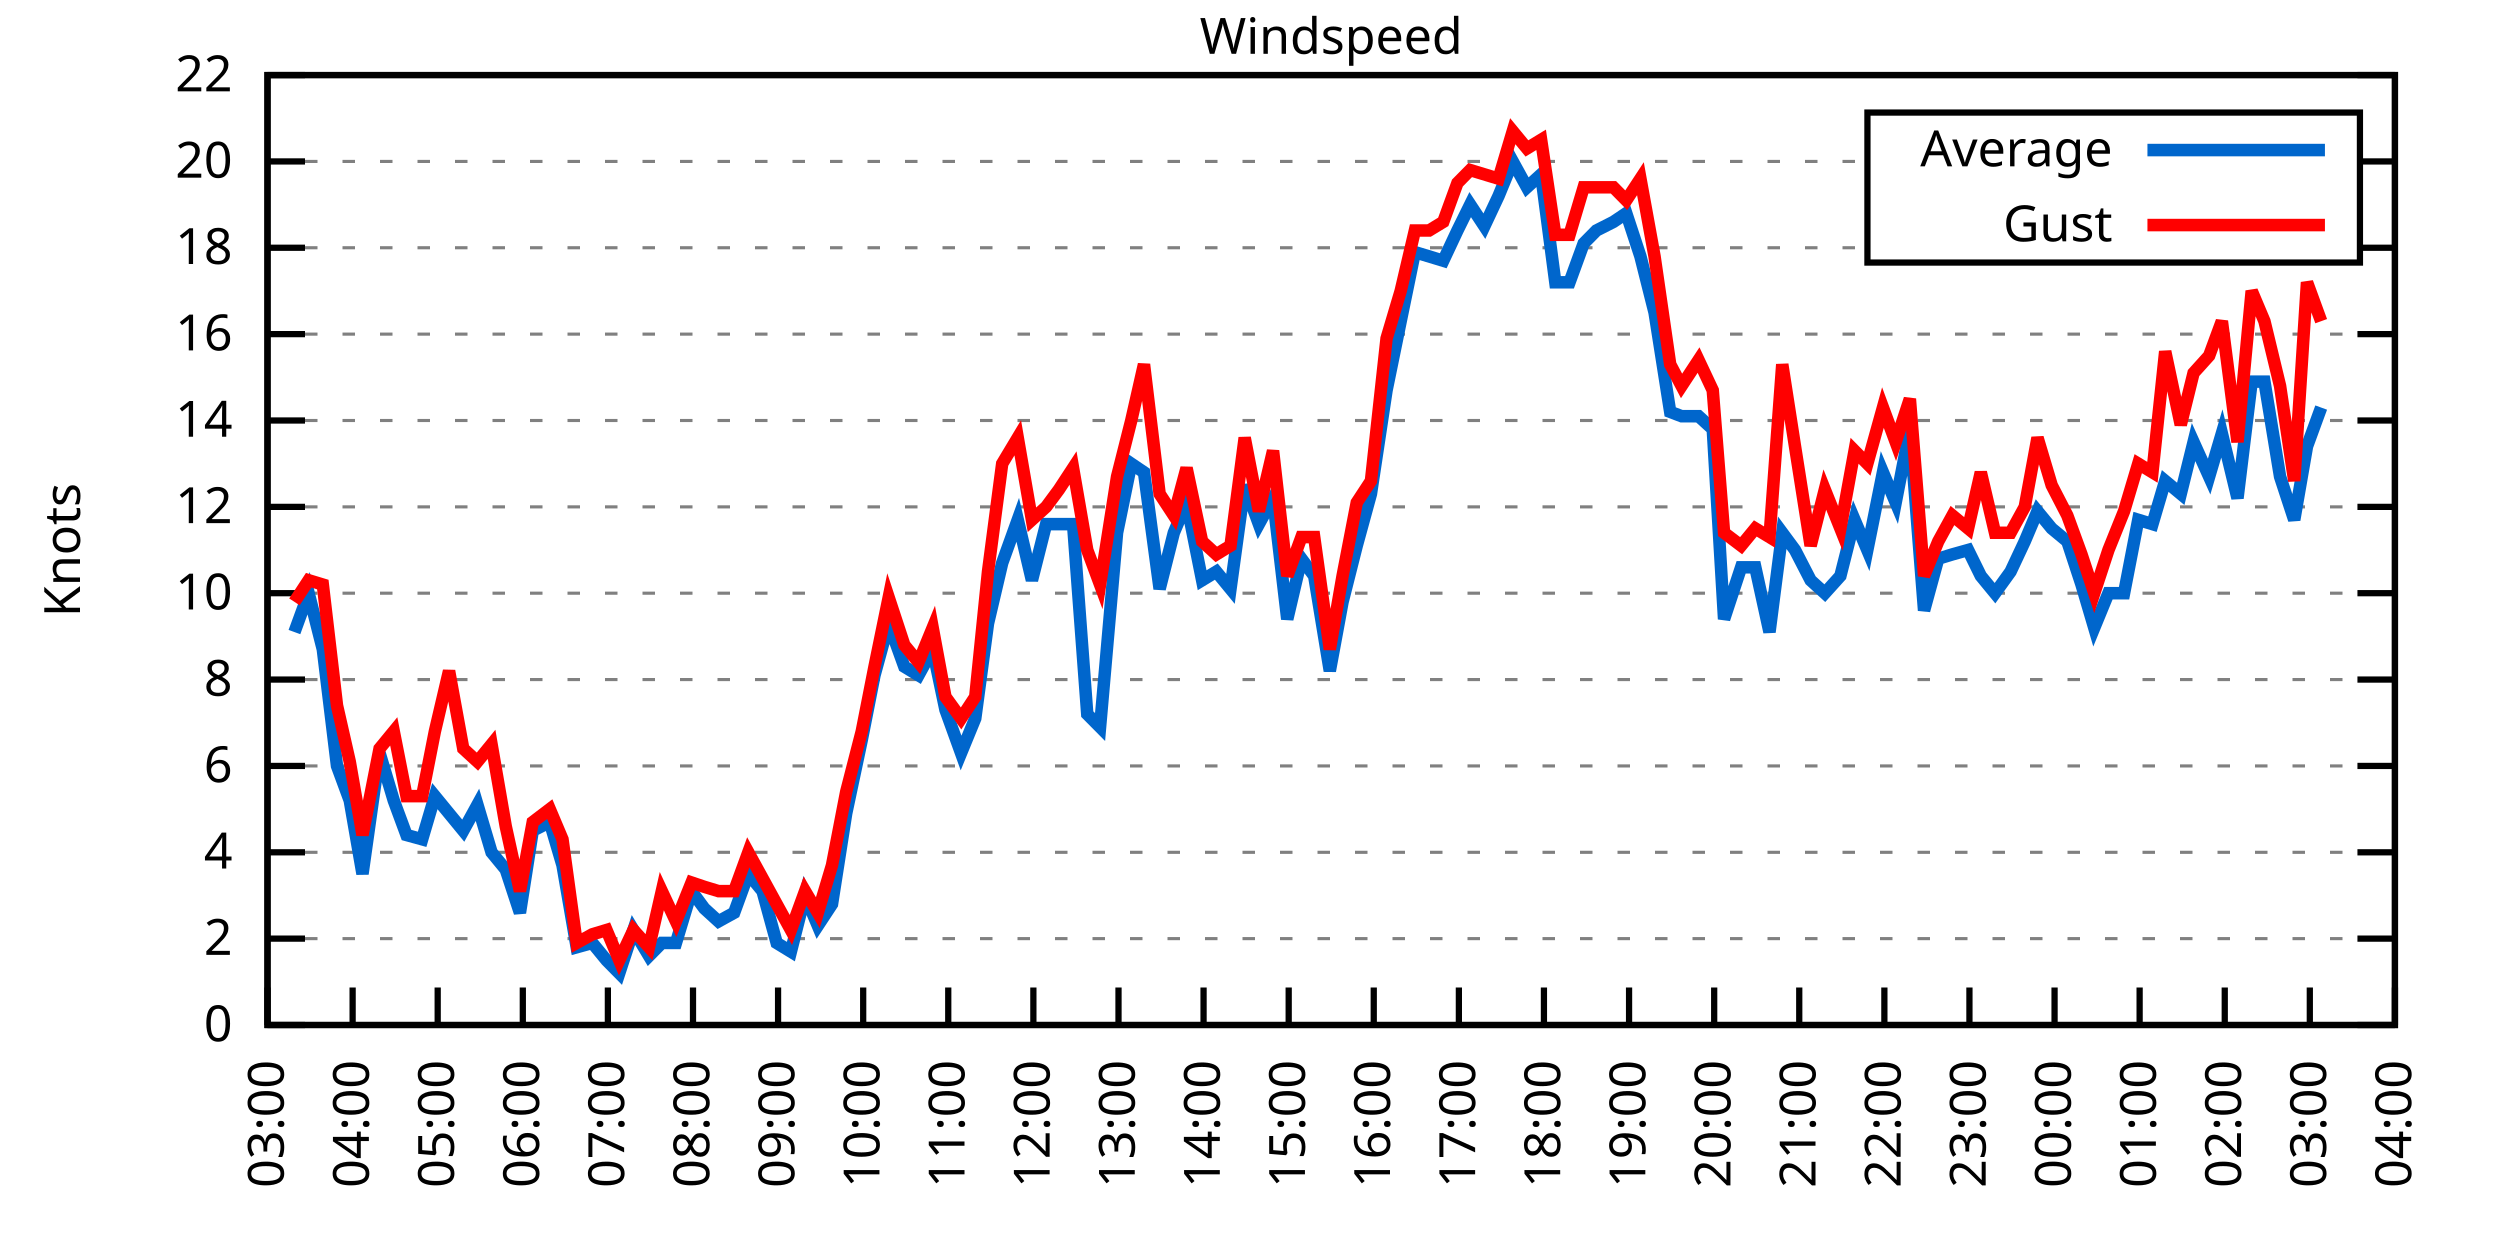
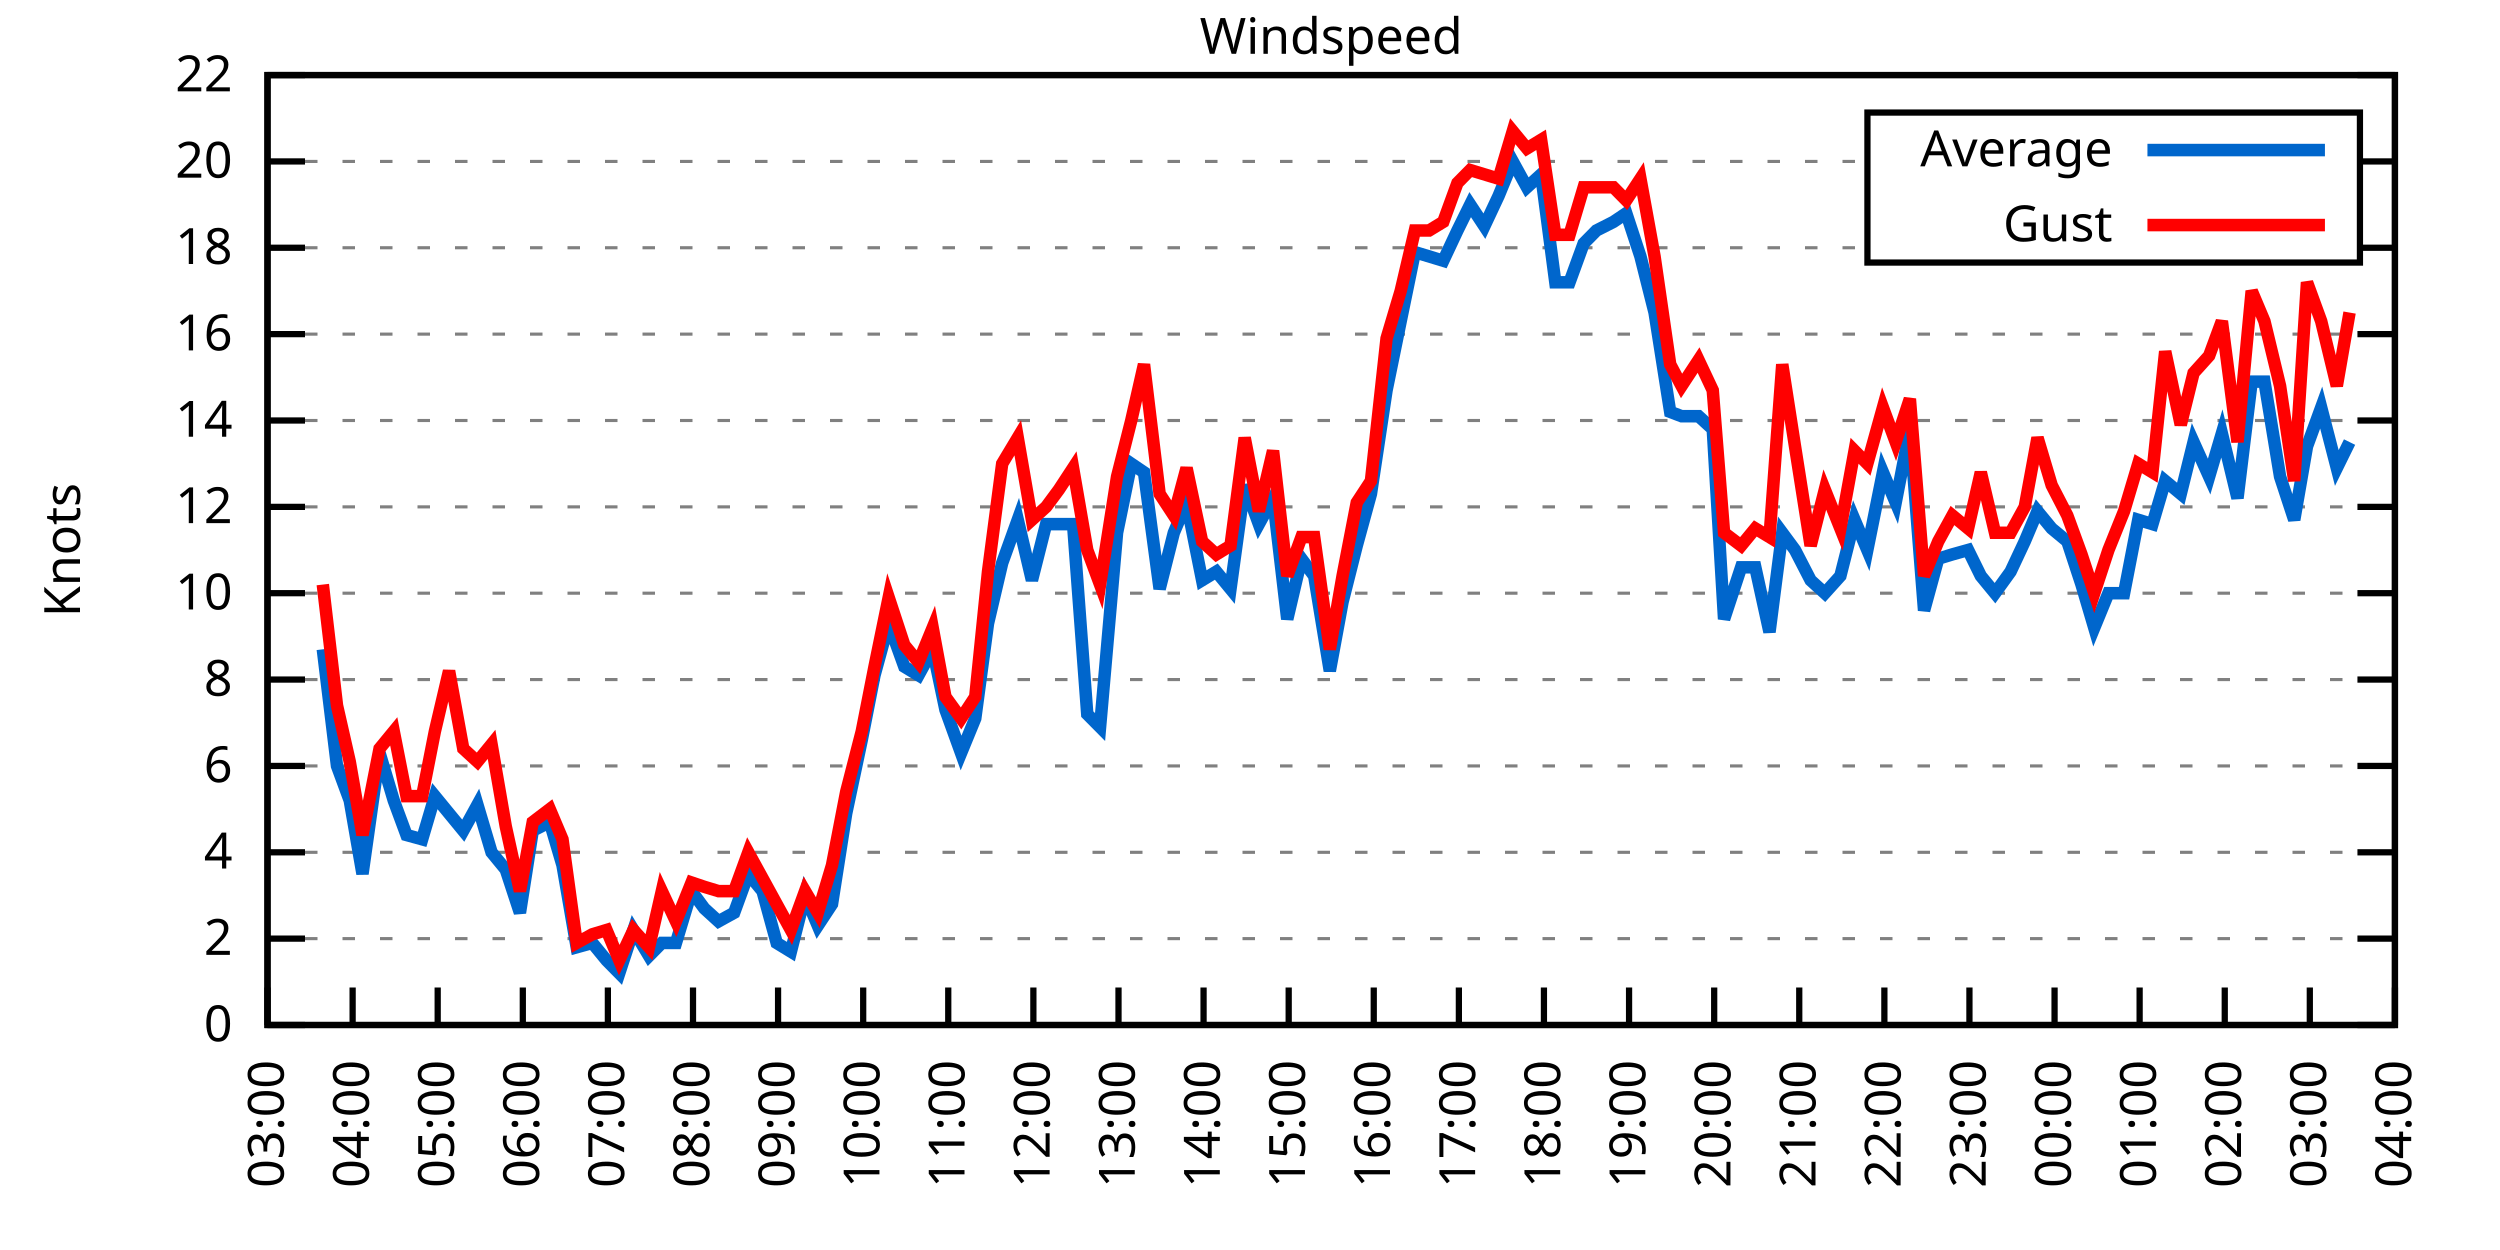
<svg xmlns="http://www.w3.org/2000/svg" xmlns:xlink="http://www.w3.org/1999/xlink" width="400" height="200" viewBox="0 0 400 200">
  <g id="gnuplot_canvas">
    <rect x="0" y="0" width="400" height="200" fill="none" />
    <defs>
      <circle id="gpDot" r="0.5" stroke-width="0.5" stroke="currentColor" />
      <path id="gpPt0" stroke-width="0.333" stroke="currentColor" d="M-1,0 h2 M0,-1 v2" />
      <path id="gpPt1" stroke-width="0.333" stroke="currentColor" d="M-1,-1 L1,1 M1,-1 L-1,1" />
      <path id="gpPt2" stroke-width="0.333" stroke="currentColor" d="M-1,0 L1,0 M0,-1 L0,1 M-1,-1 L1,1 M-1,1 L1,-1" />
      <rect id="gpPt3" stroke-width="0.333" stroke="currentColor" x="-1" y="-1" width="2" height="2" />
      <rect id="gpPt4" stroke-width="0.333" stroke="currentColor" fill="currentColor" x="-1" y="-1" width="2" height="2" />
      <circle id="gpPt5" stroke-width="0.333" stroke="currentColor" cx="0" cy="0" r="1" />
      <use xlink:href="#gpPt5" id="gpPt6" fill="currentColor" stroke="none" />
      <path id="gpPt7" stroke-width="0.333" stroke="currentColor" d="M0,-1.33 L-1.33,0.67 L1.33,0.67 z" />
      <use xlink:href="#gpPt7" id="gpPt8" fill="currentColor" stroke="none" />
      <use xlink:href="#gpPt7" id="gpPt9" stroke="currentColor" transform="rotate(180)" />
      <use xlink:href="#gpPt9" id="gpPt10" fill="currentColor" stroke="none" />
      <use xlink:href="#gpPt3" id="gpPt11" stroke="currentColor" transform="rotate(45)" />
      <use xlink:href="#gpPt11" id="gpPt12" fill="currentColor" stroke="none" />
      <path id="gpPt13" stroke-width="0.333" stroke="currentColor" d="M0,1.330 L1.265,0.411 L0.782,-1.067 L-0.782,-1.076 L-1.265,0.411 z" />
      <use xlink:href="#gpPt13" id="gpPt14" fill="currentColor" stroke="none" />
      <filter id="textbox" filterUnits="objectBoundingBox" x="0" y="0" height="1" width="1">
        <feFlood flood-color="white" flood-opacity="1" result="bgnd" />
        <feComposite in="SourceGraphic" in2="bgnd" operator="atop" />
      </filter>
      <filter id="greybox" filterUnits="objectBoundingBox" x="0" y="0" height="1" width="1">
        <feFlood flood-color="lightgrey" flood-opacity="1" result="grey" />
        <feComposite in="SourceGraphic" in2="grey" operator="atop" />
      </filter>
    </defs>
    <g fill="none" color="white" stroke="currentColor" stroke-width="1.00" stroke-linecap="butt" stroke-linejoin="miter">
</g>
    <g fill="none" color="black" stroke="currentColor" stroke-width="1.00" stroke-linecap="butt" stroke-linejoin="miter">
      <g stroke="none" shape-rendering="crispEdges">
        <polygon fill="rgb(255, 255, 255)" points="42.80,164.00 383.18,164.00 383.18,12.02 42.80,12.02 " />
      </g>
    </g>
    <g fill="none" color="black" stroke="currentColor" stroke-width="1.00" stroke-linecap="butt" stroke-linejoin="miter">
</g>
    <g fill="none" color="black" stroke="black" stroke-width="0.50" stroke-linecap="butt" stroke-linejoin="miter">
</g>
    <g fill="none" color="gray" stroke="currentColor" stroke-width="0.50" stroke-linecap="butt" stroke-linejoin="miter">
      <path stroke="gray" stroke-dasharray="2,4" class="gridline" d="M42.80,164.00 L383.19,164.00  " />
    </g>
    <g fill="none" color="gray" stroke="gray" stroke-width="1.00" stroke-linecap="butt" stroke-linejoin="miter">
</g>
    <g fill="none" color="black" stroke="currentColor" stroke-width="1.00" stroke-linecap="butt" stroke-linejoin="miter">
      <path stroke="black" d="M42.80,164.00 L48.80,164.00 M383.19,164.00 L377.19,164.00  " />
      <g transform="translate(37.20,166.60)" stroke="none" fill="black" font-family="Sans" font-size="8.00" text-anchor="end">
        <text>
          <tspan font-family="Sans"> 0</tspan>
        </text>
      </g>
    </g>
    <g fill="none" color="black" stroke="currentColor" stroke-width="1.00" stroke-linecap="butt" stroke-linejoin="miter">
</g>
    <g fill="none" color="black" stroke="black" stroke-width="0.50" stroke-linecap="butt" stroke-linejoin="miter">
</g>
    <g fill="none" color="gray" stroke="currentColor" stroke-width="0.50" stroke-linecap="butt" stroke-linejoin="miter">
      <path stroke="gray" stroke-dasharray="2,4" class="gridline" d="M42.80,150.18 L383.19,150.18  " />
    </g>
    <g fill="none" color="gray" stroke="gray" stroke-width="1.00" stroke-linecap="butt" stroke-linejoin="miter">
</g>
    <g fill="none" color="black" stroke="currentColor" stroke-width="1.00" stroke-linecap="butt" stroke-linejoin="miter">
      <path stroke="black" d="M42.80,150.18 L48.80,150.18 M383.19,150.18 L377.19,150.18  " />
      <g transform="translate(37.20,152.78)" stroke="none" fill="black" font-family="Sans" font-size="8.00" text-anchor="end">
        <text>
          <tspan font-family="Sans"> 2</tspan>
        </text>
      </g>
    </g>
    <g fill="none" color="black" stroke="currentColor" stroke-width="1.00" stroke-linecap="butt" stroke-linejoin="miter">
</g>
    <g fill="none" color="black" stroke="black" stroke-width="0.50" stroke-linecap="butt" stroke-linejoin="miter">
</g>
    <g fill="none" color="gray" stroke="currentColor" stroke-width="0.50" stroke-linecap="butt" stroke-linejoin="miter">
      <path stroke="gray" stroke-dasharray="2,4" class="gridline" d="M42.80,136.37 L383.19,136.37  " />
    </g>
    <g fill="none" color="gray" stroke="gray" stroke-width="1.00" stroke-linecap="butt" stroke-linejoin="miter">
</g>
    <g fill="none" color="black" stroke="currentColor" stroke-width="1.00" stroke-linecap="butt" stroke-linejoin="miter">
      <path stroke="black" d="M42.80,136.37 L48.80,136.37 M383.19,136.37 L377.19,136.37  " />
      <g transform="translate(37.20,138.97)" stroke="none" fill="black" font-family="Sans" font-size="8.00" text-anchor="end">
        <text>
          <tspan font-family="Sans"> 4</tspan>
        </text>
      </g>
    </g>
    <g fill="none" color="black" stroke="currentColor" stroke-width="1.00" stroke-linecap="butt" stroke-linejoin="miter">
</g>
    <g fill="none" color="black" stroke="black" stroke-width="0.50" stroke-linecap="butt" stroke-linejoin="miter">
</g>
    <g fill="none" color="gray" stroke="currentColor" stroke-width="0.50" stroke-linecap="butt" stroke-linejoin="miter">
      <path stroke="gray" stroke-dasharray="2,4" class="gridline" d="M42.80,122.55 L383.19,122.55  " />
    </g>
    <g fill="none" color="gray" stroke="gray" stroke-width="1.00" stroke-linecap="butt" stroke-linejoin="miter">
</g>
    <g fill="none" color="black" stroke="currentColor" stroke-width="1.00" stroke-linecap="butt" stroke-linejoin="miter">
      <path stroke="black" d="M42.80,122.55 L48.80,122.55 M383.19,122.55 L377.19,122.55  " />
      <g transform="translate(37.20,125.15)" stroke="none" fill="black" font-family="Sans" font-size="8.00" text-anchor="end">
        <text>
          <tspan font-family="Sans"> 6</tspan>
        </text>
      </g>
    </g>
    <g fill="none" color="black" stroke="currentColor" stroke-width="1.00" stroke-linecap="butt" stroke-linejoin="miter">
</g>
    <g fill="none" color="black" stroke="black" stroke-width="0.50" stroke-linecap="butt" stroke-linejoin="miter">
</g>
    <g fill="none" color="gray" stroke="currentColor" stroke-width="0.50" stroke-linecap="butt" stroke-linejoin="miter">
      <path stroke="gray" stroke-dasharray="2,4" class="gridline" d="M42.80,108.73 L383.19,108.73  " />
    </g>
    <g fill="none" color="gray" stroke="gray" stroke-width="1.00" stroke-linecap="butt" stroke-linejoin="miter">
</g>
    <g fill="none" color="black" stroke="currentColor" stroke-width="1.00" stroke-linecap="butt" stroke-linejoin="miter">
      <path stroke="black" d="M42.80,108.73 L48.80,108.73 M383.19,108.73 L377.19,108.73  " />
      <g transform="translate(37.20,111.33)" stroke="none" fill="black" font-family="Sans" font-size="8.00" text-anchor="end">
        <text>
          <tspan font-family="Sans"> 8</tspan>
        </text>
      </g>
    </g>
    <g fill="none" color="black" stroke="currentColor" stroke-width="1.00" stroke-linecap="butt" stroke-linejoin="miter">
</g>
    <g fill="none" color="black" stroke="black" stroke-width="0.50" stroke-linecap="butt" stroke-linejoin="miter">
</g>
    <g fill="none" color="gray" stroke="currentColor" stroke-width="0.50" stroke-linecap="butt" stroke-linejoin="miter">
      <path stroke="gray" stroke-dasharray="2,4" class="gridline" d="M42.80,94.91 L383.19,94.91  " />
    </g>
    <g fill="none" color="gray" stroke="gray" stroke-width="1.00" stroke-linecap="butt" stroke-linejoin="miter">
</g>
    <g fill="none" color="black" stroke="currentColor" stroke-width="1.00" stroke-linecap="butt" stroke-linejoin="miter">
      <path stroke="black" d="M42.80,94.91 L48.80,94.91 M383.19,94.91 L377.19,94.91  " />
      <g transform="translate(37.20,97.51)" stroke="none" fill="black" font-family="Sans" font-size="8.00" text-anchor="end">
        <text>
          <tspan font-family="Sans"> 10</tspan>
        </text>
      </g>
    </g>
    <g fill="none" color="black" stroke="currentColor" stroke-width="1.00" stroke-linecap="butt" stroke-linejoin="miter">
</g>
    <g fill="none" color="black" stroke="black" stroke-width="0.50" stroke-linecap="butt" stroke-linejoin="miter">
</g>
    <g fill="none" color="gray" stroke="currentColor" stroke-width="0.50" stroke-linecap="butt" stroke-linejoin="miter">
      <path stroke="gray" stroke-dasharray="2,4" class="gridline" d="M42.80,81.10 L383.19,81.10  " />
    </g>
    <g fill="none" color="gray" stroke="gray" stroke-width="1.00" stroke-linecap="butt" stroke-linejoin="miter">
</g>
    <g fill="none" color="black" stroke="currentColor" stroke-width="1.00" stroke-linecap="butt" stroke-linejoin="miter">
      <path stroke="black" d="M42.80,81.10 L48.80,81.10 M383.19,81.10 L377.19,81.10  " />
      <g transform="translate(37.20,83.70)" stroke="none" fill="black" font-family="Sans" font-size="8.00" text-anchor="end">
        <text>
          <tspan font-family="Sans"> 12</tspan>
        </text>
      </g>
    </g>
    <g fill="none" color="black" stroke="currentColor" stroke-width="1.00" stroke-linecap="butt" stroke-linejoin="miter">
</g>
    <g fill="none" color="black" stroke="black" stroke-width="0.50" stroke-linecap="butt" stroke-linejoin="miter">
</g>
    <g fill="none" color="gray" stroke="currentColor" stroke-width="0.50" stroke-linecap="butt" stroke-linejoin="miter">
      <path stroke="gray" stroke-dasharray="2,4" class="gridline" d="M42.80,67.28 L383.19,67.28  " />
    </g>
    <g fill="none" color="gray" stroke="gray" stroke-width="1.00" stroke-linecap="butt" stroke-linejoin="miter">
</g>
    <g fill="none" color="black" stroke="currentColor" stroke-width="1.00" stroke-linecap="butt" stroke-linejoin="miter">
      <path stroke="black" d="M42.80,67.28 L48.80,67.28 M383.19,67.28 L377.19,67.28  " />
      <g transform="translate(37.20,69.88)" stroke="none" fill="black" font-family="Sans" font-size="8.00" text-anchor="end">
        <text>
          <tspan font-family="Sans"> 14</tspan>
        </text>
      </g>
    </g>
    <g fill="none" color="black" stroke="currentColor" stroke-width="1.00" stroke-linecap="butt" stroke-linejoin="miter">
</g>
    <g fill="none" color="black" stroke="black" stroke-width="0.50" stroke-linecap="butt" stroke-linejoin="miter">
</g>
    <g fill="none" color="gray" stroke="currentColor" stroke-width="0.50" stroke-linecap="butt" stroke-linejoin="miter">
      <path stroke="gray" stroke-dasharray="2,4" class="gridline" d="M42.80,53.46 L383.19,53.46  " />
    </g>
    <g fill="none" color="gray" stroke="gray" stroke-width="1.00" stroke-linecap="butt" stroke-linejoin="miter">
</g>
    <g fill="none" color="black" stroke="currentColor" stroke-width="1.00" stroke-linecap="butt" stroke-linejoin="miter">
      <path stroke="black" d="M42.80,53.46 L48.80,53.46 M383.19,53.46 L377.19,53.46  " />
      <g transform="translate(37.20,56.06)" stroke="none" fill="black" font-family="Sans" font-size="8.00" text-anchor="end">
        <text>
          <tspan font-family="Sans"> 16</tspan>
        </text>
      </g>
    </g>
    <g fill="none" color="black" stroke="currentColor" stroke-width="1.00" stroke-linecap="butt" stroke-linejoin="miter">
</g>
    <g fill="none" color="black" stroke="black" stroke-width="0.50" stroke-linecap="butt" stroke-linejoin="miter">
</g>
    <g fill="none" color="gray" stroke="currentColor" stroke-width="0.50" stroke-linecap="butt" stroke-linejoin="miter">
      <path stroke="gray" stroke-dasharray="2,4" class="gridline" d="M42.80,39.64 L298.79,39.64 M377.59,39.64 L383.19,39.64  " />
    </g>
    <g fill="none" color="gray" stroke="gray" stroke-width="1.00" stroke-linecap="butt" stroke-linejoin="miter">
</g>
    <g fill="none" color="black" stroke="currentColor" stroke-width="1.00" stroke-linecap="butt" stroke-linejoin="miter">
      <path stroke="black" d="M42.80,39.64 L48.80,39.64 M383.19,39.64 L377.19,39.64  " />
      <g transform="translate(37.20,42.24)" stroke="none" fill="black" font-family="Sans" font-size="8.00" text-anchor="end">
        <text>
          <tspan font-family="Sans"> 18</tspan>
        </text>
      </g>
    </g>
    <g fill="none" color="black" stroke="currentColor" stroke-width="1.00" stroke-linecap="butt" stroke-linejoin="miter">
</g>
    <g fill="none" color="black" stroke="black" stroke-width="0.50" stroke-linecap="butt" stroke-linejoin="miter">
</g>
    <g fill="none" color="gray" stroke="currentColor" stroke-width="0.50" stroke-linecap="butt" stroke-linejoin="miter">
      <path stroke="gray" stroke-dasharray="2,4" class="gridline" d="M42.80,25.83 L298.79,25.83 M377.59,25.83 L383.19,25.83  " />
    </g>
    <g fill="none" color="gray" stroke="gray" stroke-width="1.00" stroke-linecap="butt" stroke-linejoin="miter">
</g>
    <g fill="none" color="black" stroke="currentColor" stroke-width="1.00" stroke-linecap="butt" stroke-linejoin="miter">
      <path stroke="black" d="M42.80,25.83 L48.80,25.83 M383.19,25.83 L377.19,25.83  " />
      <g transform="translate(37.20,28.43)" stroke="none" fill="black" font-family="Sans" font-size="8.00" text-anchor="end">
        <text>
          <tspan font-family="Sans"> 20</tspan>
        </text>
      </g>
    </g>
    <g fill="none" color="black" stroke="currentColor" stroke-width="1.00" stroke-linecap="butt" stroke-linejoin="miter">
</g>
    <g fill="none" color="black" stroke="black" stroke-width="0.50" stroke-linecap="butt" stroke-linejoin="miter">
</g>
    <g fill="none" color="gray" stroke="currentColor" stroke-width="0.50" stroke-linecap="butt" stroke-linejoin="miter">
      <path stroke="gray" stroke-dasharray="2,4" class="gridline" d="M42.80,12.01 L383.19,12.01  " />
    </g>
    <g fill="none" color="gray" stroke="gray" stroke-width="1.00" stroke-linecap="butt" stroke-linejoin="miter">
</g>
    <g fill="none" color="black" stroke="currentColor" stroke-width="1.00" stroke-linecap="butt" stroke-linejoin="miter">
      <path stroke="black" d="M42.80,12.01 L48.80,12.01 M383.19,12.01 L377.19,12.01  " />
      <g transform="translate(37.20,14.61)" stroke="none" fill="black" font-family="Sans" font-size="8.00" text-anchor="end">
        <text>
          <tspan font-family="Sans"> 22</tspan>
        </text>
      </g>
    </g>
    <g fill="none" color="black" stroke="currentColor" stroke-width="1.00" stroke-linecap="butt" stroke-linejoin="miter">
      <path stroke="black" d="M42.80,164.00 L42.80,158.00  " />
      <g transform="translate(45.40,169.60) rotate(270.00)" stroke="none" fill="black" font-family="Sans" font-size="8.00" text-anchor="end">
        <text>
          <tspan font-family="Sans">03:00</tspan>
        </text>
      </g>
    </g>
    <g fill="none" color="black" stroke="currentColor" stroke-width="1.00" stroke-linecap="butt" stroke-linejoin="miter">
      <path stroke="black" d="M56.42,164.00 L56.42,158.00  " />
      <g transform="translate(59.02,169.60) rotate(270.00)" stroke="none" fill="black" font-family="Sans" font-size="8.00" text-anchor="end">
        <text>
          <tspan font-family="Sans">04:00</tspan>
        </text>
      </g>
    </g>
    <g fill="none" color="black" stroke="currentColor" stroke-width="1.00" stroke-linecap="butt" stroke-linejoin="miter">
      <path stroke="black" d="M70.03,164.00 L70.03,158.00  " />
      <g transform="translate(72.63,169.60) rotate(270.00)" stroke="none" fill="black" font-family="Sans" font-size="8.00" text-anchor="end">
        <text>
          <tspan font-family="Sans">05:00</tspan>
        </text>
      </g>
    </g>
    <g fill="none" color="black" stroke="currentColor" stroke-width="1.00" stroke-linecap="butt" stroke-linejoin="miter">
      <path stroke="black" d="M83.65,164.00 L83.65,158.00  " />
      <g transform="translate(86.25,169.60) rotate(270.00)" stroke="none" fill="black" font-family="Sans" font-size="8.00" text-anchor="end">
        <text>
          <tspan font-family="Sans">06:00</tspan>
        </text>
      </g>
    </g>
    <g fill="none" color="black" stroke="currentColor" stroke-width="1.00" stroke-linecap="butt" stroke-linejoin="miter">
      <path stroke="black" d="M97.26,164.00 L97.26,158.00  " />
      <g transform="translate(99.86,169.60) rotate(270.00)" stroke="none" fill="black" font-family="Sans" font-size="8.00" text-anchor="end">
        <text>
          <tspan font-family="Sans">07:00</tspan>
        </text>
      </g>
    </g>
    <g fill="none" color="black" stroke="currentColor" stroke-width="1.00" stroke-linecap="butt" stroke-linejoin="miter">
      <path stroke="black" d="M110.88,164.00 L110.88,158.00  " />
      <g transform="translate(113.48,169.60) rotate(270.00)" stroke="none" fill="black" font-family="Sans" font-size="8.00" text-anchor="end">
        <text>
          <tspan font-family="Sans">08:00</tspan>
        </text>
      </g>
    </g>
    <g fill="none" color="black" stroke="currentColor" stroke-width="1.00" stroke-linecap="butt" stroke-linejoin="miter">
      <path stroke="black" d="M124.49,164.00 L124.49,158.00  " />
      <g transform="translate(127.09,169.60) rotate(270.00)" stroke="none" fill="black" font-family="Sans" font-size="8.00" text-anchor="end">
        <text>
          <tspan font-family="Sans">09:00</tspan>
        </text>
      </g>
    </g>
    <g fill="none" color="black" stroke="currentColor" stroke-width="1.00" stroke-linecap="butt" stroke-linejoin="miter">
      <path stroke="black" d="M138.11,164.00 L138.11,158.00  " />
      <g transform="translate(140.71,169.60) rotate(270.00)" stroke="none" fill="black" font-family="Sans" font-size="8.00" text-anchor="end">
        <text>
          <tspan font-family="Sans">10:00</tspan>
        </text>
      </g>
    </g>
    <g fill="none" color="black" stroke="currentColor" stroke-width="1.00" stroke-linecap="butt" stroke-linejoin="miter">
      <path stroke="black" d="M151.72,164.00 L151.72,158.00  " />
      <g transform="translate(154.32,169.60) rotate(270.00)" stroke="none" fill="black" font-family="Sans" font-size="8.00" text-anchor="end">
        <text>
          <tspan font-family="Sans">11:00</tspan>
        </text>
      </g>
    </g>
    <g fill="none" color="black" stroke="currentColor" stroke-width="1.00" stroke-linecap="butt" stroke-linejoin="miter">
      <path stroke="black" d="M165.34,164.00 L165.34,158.00  " />
      <g transform="translate(167.94,169.60) rotate(270.00)" stroke="none" fill="black" font-family="Sans" font-size="8.00" text-anchor="end">
        <text>
          <tspan font-family="Sans">12:00</tspan>
        </text>
      </g>
    </g>
    <g fill="none" color="black" stroke="currentColor" stroke-width="1.00" stroke-linecap="butt" stroke-linejoin="miter">
      <path stroke="black" d="M178.96,164.00 L178.96,158.00  " />
      <g transform="translate(181.56,169.60) rotate(270.00)" stroke="none" fill="black" font-family="Sans" font-size="8.00" text-anchor="end">
        <text>
          <tspan font-family="Sans">13:00</tspan>
        </text>
      </g>
    </g>
    <g fill="none" color="black" stroke="currentColor" stroke-width="1.00" stroke-linecap="butt" stroke-linejoin="miter">
      <path stroke="black" d="M192.57,164.00 L192.57,158.00  " />
      <g transform="translate(195.17,169.60) rotate(270.00)" stroke="none" fill="black" font-family="Sans" font-size="8.00" text-anchor="end">
        <text>
          <tspan font-family="Sans">14:00</tspan>
        </text>
      </g>
    </g>
    <g fill="none" color="black" stroke="currentColor" stroke-width="1.00" stroke-linecap="butt" stroke-linejoin="miter">
      <path stroke="black" d="M206.19,164.00 L206.19,158.00  " />
      <g transform="translate(208.79,169.60) rotate(270.00)" stroke="none" fill="black" font-family="Sans" font-size="8.00" text-anchor="end">
        <text>
          <tspan font-family="Sans">15:00</tspan>
        </text>
      </g>
    </g>
    <g fill="none" color="black" stroke="currentColor" stroke-width="1.00" stroke-linecap="butt" stroke-linejoin="miter">
      <path stroke="black" d="M219.80,164.00 L219.80,158.00  " />
      <g transform="translate(222.40,169.60) rotate(270.00)" stroke="none" fill="black" font-family="Sans" font-size="8.00" text-anchor="end">
        <text>
          <tspan font-family="Sans">16:00</tspan>
        </text>
      </g>
    </g>
    <g fill="none" color="black" stroke="currentColor" stroke-width="1.00" stroke-linecap="butt" stroke-linejoin="miter">
      <path stroke="black" d="M233.42,164.00 L233.42,158.00  " />
      <g transform="translate(236.02,169.60) rotate(270.00)" stroke="none" fill="black" font-family="Sans" font-size="8.00" text-anchor="end">
        <text>
          <tspan font-family="Sans">17:00</tspan>
        </text>
      </g>
    </g>
    <g fill="none" color="black" stroke="currentColor" stroke-width="1.00" stroke-linecap="butt" stroke-linejoin="miter">
      <path stroke="black" d="M247.03,164.00 L247.03,158.00  " />
      <g transform="translate(249.63,169.60) rotate(270.00)" stroke="none" fill="black" font-family="Sans" font-size="8.00" text-anchor="end">
        <text>
          <tspan font-family="Sans">18:00</tspan>
        </text>
      </g>
    </g>
    <g fill="none" color="black" stroke="currentColor" stroke-width="1.00" stroke-linecap="butt" stroke-linejoin="miter">
      <path stroke="black" d="M260.65,164.00 L260.65,158.00  " />
      <g transform="translate(263.25,169.60) rotate(270.00)" stroke="none" fill="black" font-family="Sans" font-size="8.00" text-anchor="end">
        <text>
          <tspan font-family="Sans">19:00</tspan>
        </text>
      </g>
    </g>
    <g fill="none" color="black" stroke="currentColor" stroke-width="1.00" stroke-linecap="butt" stroke-linejoin="miter">
      <path stroke="black" d="M274.27,164.00 L274.27,158.00  " />
      <g transform="translate(276.87,169.60) rotate(270.00)" stroke="none" fill="black" font-family="Sans" font-size="8.00" text-anchor="end">
        <text>
          <tspan font-family="Sans">20:00</tspan>
        </text>
      </g>
    </g>
    <g fill="none" color="black" stroke="currentColor" stroke-width="1.00" stroke-linecap="butt" stroke-linejoin="miter">
      <path stroke="black" d="M287.88,164.00 L287.88,158.00  " />
      <g transform="translate(290.48,169.60) rotate(270.00)" stroke="none" fill="black" font-family="Sans" font-size="8.00" text-anchor="end">
        <text>
          <tspan font-family="Sans">21:00</tspan>
        </text>
      </g>
    </g>
    <g fill="none" color="black" stroke="currentColor" stroke-width="1.00" stroke-linecap="butt" stroke-linejoin="miter">
      <path stroke="black" d="M301.50,164.00 L301.50,158.00  " />
      <g transform="translate(304.10,169.60) rotate(270.00)" stroke="none" fill="black" font-family="Sans" font-size="8.00" text-anchor="end">
        <text>
          <tspan font-family="Sans">22:00</tspan>
        </text>
      </g>
    </g>
    <g fill="none" color="black" stroke="currentColor" stroke-width="1.00" stroke-linecap="butt" stroke-linejoin="miter">
      <path stroke="black" d="M315.11,164.00 L315.11,158.00  " />
      <g transform="translate(317.71,169.60) rotate(270.00)" stroke="none" fill="black" font-family="Sans" font-size="8.00" text-anchor="end">
        <text>
          <tspan font-family="Sans">23:00</tspan>
        </text>
      </g>
    </g>
    <g fill="none" color="black" stroke="currentColor" stroke-width="1.00" stroke-linecap="butt" stroke-linejoin="miter">
      <path stroke="black" d="M328.73,164.00 L328.73,158.00  " />
      <g transform="translate(331.33,169.60) rotate(270.00)" stroke="none" fill="black" font-family="Sans" font-size="8.00" text-anchor="end">
        <text>
          <tspan font-family="Sans">00:00</tspan>
        </text>
      </g>
    </g>
    <g fill="none" color="black" stroke="currentColor" stroke-width="1.00" stroke-linecap="butt" stroke-linejoin="miter">
      <path stroke="black" d="M342.34,164.00 L342.34,158.00  " />
      <g transform="translate(344.94,169.60) rotate(270.00)" stroke="none" fill="black" font-family="Sans" font-size="8.00" text-anchor="end">
        <text>
          <tspan font-family="Sans">01:00</tspan>
        </text>
      </g>
    </g>
    <g fill="none" color="black" stroke="currentColor" stroke-width="1.00" stroke-linecap="butt" stroke-linejoin="miter">
      <path stroke="black" d="M355.96,164.00 L355.96,158.00  " />
      <g transform="translate(358.56,169.60) rotate(270.00)" stroke="none" fill="black" font-family="Sans" font-size="8.00" text-anchor="end">
        <text>
          <tspan font-family="Sans">02:00</tspan>
        </text>
      </g>
    </g>
    <g fill="none" color="black" stroke="currentColor" stroke-width="1.00" stroke-linecap="butt" stroke-linejoin="miter">
      <path stroke="black" d="M369.57,164.00 L369.57,158.00  " />
      <g transform="translate(372.17,169.60) rotate(270.00)" stroke="none" fill="black" font-family="Sans" font-size="8.00" text-anchor="end">
        <text>
          <tspan font-family="Sans">03:00</tspan>
        </text>
      </g>
    </g>
    <g fill="none" color="black" stroke="currentColor" stroke-width="1.00" stroke-linecap="butt" stroke-linejoin="miter">
      <path stroke="black" d="M383.19,164.00 L383.19,158.00  " />
      <g transform="translate(385.79,169.60) rotate(270.00)" stroke="none" fill="black" font-family="Sans" font-size="8.00" text-anchor="end">
        <text>
          <tspan font-family="Sans">04:00</tspan>
        </text>
      </g>
    </g>
    <g fill="none" color="black" stroke="currentColor" stroke-width="1.00" stroke-linecap="butt" stroke-linejoin="miter">
</g>
    <g fill="none" color="black" stroke="currentColor" stroke-width="1.00" stroke-linecap="butt" stroke-linejoin="miter">
      <path stroke="black" d="M42.80,12.01 L42.80,164.00 L383.19,164.00 L383.19,12.01 L42.80,12.01 Z  " />
    </g>
    <g fill="none" color="black" stroke="currentColor" stroke-width="1.00" stroke-linecap="butt" stroke-linejoin="miter">
</g>
    <g fill="none" color="black" stroke="currentColor" stroke-width="1.00" stroke-linecap="butt" stroke-linejoin="miter">
      <path stroke="black" d="M298.79,42.01 L298.79,18.01 L377.59,18.01 L377.59,42.01 L298.79,42.01 Z  " />
    </g>
    <g id="Windspeed_plot_1">
      <g fill="none" color="white" stroke="black" stroke-width="2.00" stroke-linecap="butt" stroke-linejoin="miter">
</g>
      <g fill="none" color="black" stroke="currentColor" stroke-width="2.00" stroke-linecap="butt" stroke-linejoin="miter">
        <g transform="translate(337.99,26.61)" stroke="none" fill="black" font-family="Sans" font-size="8.00" text-anchor="end">
          <text>
            <tspan font-family="Sans">Average</tspan>
          </text>
        </g>
      </g>
      <g fill="none" color="black" stroke="currentColor" stroke-width="2.00" stroke-linecap="butt" stroke-linejoin="miter">
-         <path stroke="rgb(  0, 102, 204)" d="M343.59,24.01 L371.99,24.01 M47.11,101.13 L49.38,94.91 L51.65,103.89 L53.92,122.55 L55.96,128.08 L58.00,139.82   L60.73,120.48 L63.00,128.08 L65.04,133.60 L67.54,134.29 L69.58,127.38 L71.85,130.15 L74.12,132.91 L76.39,128.77   L78.65,136.37 L80.92,139.13 L83.19,146.04 L85.24,132.91 L87.96,131.53 L90.00,138.44 L92.27,151.56 L94.77,150.87   L97.04,153.64 L99.08,155.71 L101.35,148.80 L103.84,152.95 L105.89,150.87 L108.15,150.87 L110.65,142.58 L112.69,145.35   L114.96,147.42 L117.46,146.04 L119.73,139.82 L122.00,142.58 L124.27,150.87 L126.54,152.26 L128.81,143.27 L130.85,148.11   L133.12,144.66 L135.39,130.15 L137.88,118.40 L139.92,108.04 L142.19,99.75 L144.69,106.66 L146.96,108.04 L149.23,103.89   L151.27,113.57 L153.77,120.48 L156.04,114.95 L158.08,99.75 L160.35,90.08 L162.84,83.17 L165.11,92.84 L167.38,83.86   L169.43,83.86 L171.69,83.86 L173.96,114.26 L176.01,116.33 L178.73,85.24 L181.00,74.19 L183.04,75.57 L185.54,94.22   L187.81,85.24 L189.85,80.41 L192.34,92.84 L194.61,91.46 L196.88,94.22 L199.15,77.64 L201.42,83.86 L203.69,79.71   L205.96,99.06 L208.23,89.39 L210.27,92.15 L212.77,107.35 L214.81,96.30 L217.08,87.31 L219.35,79.02 L221.85,62.44   L224.11,51.39 L226.38,40.34 L228.65,41.03 L230.92,41.72 L233.19,36.88 L235.23,32.74 L237.50,36.19 L239.77,31.35   L242.04,25.83 L244.31,29.97 L246.58,27.90 L248.85,45.17 L251.12,45.17 L253.39,38.95 L255.43,36.88 L258.15,35.50   L260.20,34.12 L262.47,41.03 L264.73,50.01 L267.23,65.90 L269.05,66.59 L271.77,66.59 L274.04,68.66 L275.85,99.06   L278.58,90.77 L280.85,90.77 L283.12,101.13 L285.16,85.24 L287.20,88.00 L289.70,92.84 L291.97,94.91 L294.46,92.15   L296.73,83.17 L298.77,88.00 L301.27,75.57 L303.31,80.41 L305.58,68.66 L307.85,97.68 L310.12,89.39 L312.39,88.70   L314.89,88.00 L316.93,92.15 L319.20,94.91 L321.69,91.46 L323.96,86.62 L326.00,81.79 L328.27,84.55 L330.77,86.62   L333.04,93.53 L335.08,100.44 L337.35,94.91 L339.85,94.91 L342.12,83.17 L344.39,83.86 L346.43,76.95 L348.92,79.02   L350.97,70.73 L353.46,76.26 L355.50,69.35 L358.00,79.71 L360.27,61.06 L362.31,61.06 L364.81,76.26 L367.08,83.17   L369.12,71.42 L371.39,65.21  " />
+         <path stroke="rgb(  0, 102, 204)" d="M343.59,24.01 L371.99,24.01 M51.65,103.89 L53.92,122.55 L55.96,128.08 L58.00,139.82 L60.73,120.48 L63.00,128.08   L65.04,133.60 L67.54,134.29 L69.58,127.38 L71.85,130.15 L74.12,132.91 L76.39,128.77 L78.65,136.37 L80.92,139.13   L83.19,146.04 L85.24,132.91 L87.96,131.53 L90.00,138.44 L92.27,151.56 L94.77,150.87 L97.04,153.64 L99.08,155.71   L101.35,148.80 L103.84,152.95 L105.89,150.87 L108.15,150.87 L110.65,142.58 L112.69,145.35 L114.96,147.42 L117.46,146.04   L119.73,139.82 L122.00,142.58 L124.27,150.87 L126.54,152.26 L128.81,143.27 L130.85,148.11 L133.12,144.66 L135.39,130.15   L137.88,118.40 L139.92,108.04 L142.19,99.75 L144.69,106.66 L146.96,108.04 L149.23,103.89 L151.27,113.57 L153.77,120.48   L156.04,114.95 L158.08,99.75 L160.35,90.08 L162.84,83.17 L165.11,92.84 L167.38,83.86 L169.43,83.86 L171.69,83.86   L173.96,114.26 L176.01,116.33 L178.73,85.24 L181.00,74.19 L183.04,75.57 L185.54,94.22 L187.81,85.24 L189.85,80.41   L192.34,92.84 L194.61,91.46 L196.88,94.22 L199.15,77.64 L201.42,83.86 L203.69,79.71 L205.96,99.06 L208.23,89.39   L210.27,92.15 L212.77,107.35 L214.81,96.30 L217.08,87.31 L219.35,79.02 L221.85,62.44 L224.11,51.39 L226.38,40.34   L228.65,41.03 L230.92,41.72 L233.19,36.88 L235.23,32.74 L237.50,36.19 L239.77,31.35 L242.04,25.83 L244.31,29.97   L246.58,27.90 L248.85,45.17 L251.12,45.17 L253.39,38.95 L255.43,36.88 L258.15,35.50 L260.20,34.12 L262.47,41.03   L264.73,50.01 L267.23,65.90 L269.05,66.59 L271.77,66.59 L274.04,68.66 L275.85,99.06 L278.58,90.77 L280.85,90.77   L283.12,101.13 L285.16,85.24 L287.20,88.00 L289.70,92.84 L291.97,94.91 L294.46,92.15 L296.73,83.17 L298.77,88.00   L301.27,75.57 L303.31,80.41 L305.58,68.66 L307.85,97.68 L310.12,89.39 L312.39,88.70 L314.89,88.00 L316.93,92.15   L319.20,94.91 L321.69,91.46 L323.96,86.62 L326.00,81.79 L328.27,84.55 L330.77,86.62 L333.04,93.53 L335.08,100.44   L337.35,94.91 L339.85,94.91 L342.12,83.17 L344.39,83.86 L346.43,76.95 L348.92,79.02 L350.97,70.73 L353.46,76.26   L355.50,69.35 L358.00,79.71 L360.27,61.06 L362.31,61.06 L364.81,76.26 L367.08,83.17 L369.12,71.42 L371.39,65.21   L373.89,74.88 L375.93,70.73  " />
      </g>
    </g>
    <g id="Windspeed_plot_2">
      <g fill="none" color="black" stroke="currentColor" stroke-width="2.00" stroke-linecap="butt" stroke-linejoin="miter">
        <g transform="translate(337.99,38.61)" stroke="none" fill="black" font-family="Sans" font-size="8.00" text-anchor="end">
          <text>
            <tspan font-family="Sans">Gust</tspan>
          </text>
        </g>
      </g>
      <g fill="none" color="black" stroke="currentColor" stroke-width="2.00" stroke-linecap="butt" stroke-linejoin="miter">
-         <path stroke="rgb(255,   0,   0)" d="M343.59,36.01 L371.99,36.01 M47.11,96.30 L49.38,92.84 L51.65,93.53 L53.92,112.88 L55.96,121.86 L58.00,133.60   L60.73,119.78 L63.00,117.02 L65.04,127.38 L67.54,127.38 L69.58,117.02 L71.85,107.35 L74.12,119.78 L76.39,121.86   L78.65,119.09 L80.92,132.22 L83.19,142.58 L85.24,131.53 L87.96,129.46 L90.00,134.29 L92.27,150.87 L94.77,149.49   L97.04,148.80 L99.08,153.64 L101.35,148.80 L103.84,151.56 L105.89,142.58 L108.15,147.42 L110.65,141.20 L112.69,141.89   L114.96,142.58 L117.46,142.58 L119.73,136.37 L122.00,140.51 L124.27,144.66 L126.54,148.80 L128.81,142.58 L130.85,146.04   L133.12,138.44 L135.39,126.69 L137.88,117.02 L139.92,106.66 L142.19,95.60 L144.69,103.20 L146.96,105.97 L149.23,100.44   L151.27,111.49 L153.77,114.95 L156.04,111.49 L158.08,91.46 L160.35,74.19 L162.84,70.04 L165.11,83.17 L167.38,81.10   L169.43,78.33 L171.69,74.88 L173.96,88.00 L176.01,93.53 L178.73,76.26 L181.00,67.28 L183.04,58.30 L185.54,79.02   L187.81,82.48 L189.85,74.88 L192.34,86.62 L194.61,88.70 L196.88,87.31 L199.15,70.04 L201.42,81.79 L203.69,72.12   L205.96,92.15 L208.23,85.93 L210.27,85.93 L212.77,103.89 L214.81,92.15 L217.08,80.41 L219.35,76.95 L221.85,54.15   L224.11,46.55 L226.38,36.88 L228.65,36.88 L230.92,35.50 L233.19,29.28 L235.23,27.21 L237.50,27.90 L239.77,28.59   L242.04,20.99 L244.31,23.75 L246.58,22.37 L248.85,37.57 L251.12,37.57 L253.39,29.97 L255.43,29.97 L258.15,29.97   L260.20,32.05 L262.47,28.59 L264.73,41.03 L267.23,58.30 L269.05,61.75 L271.77,57.61 L274.04,62.44 L275.85,85.24   L278.58,87.31 L280.85,84.55 L283.12,85.93 L285.16,58.30 L287.20,71.42 L289.70,87.31 L291.97,78.33 L294.46,84.55   L296.73,72.12 L298.77,74.19 L301.27,65.21 L303.31,70.73 L305.58,63.82 L307.85,92.15 L310.12,86.62 L312.39,82.48   L314.89,84.55 L316.93,75.57 L319.20,85.24 L321.69,85.24 L323.96,81.10 L326.00,70.04 L328.27,77.64 L330.77,82.48   L333.04,88.70 L335.08,94.91 L337.35,88.00 L339.85,81.79 L342.12,74.19 L344.39,75.57 L346.43,56.23 L348.92,67.97   L350.97,59.68 L353.46,56.92 L355.50,51.39 L358.00,70.73 L360.27,46.55 L362.31,51.39 L364.81,61.75 L367.08,76.95   L369.12,45.17 L371.39,51.39  " />
+         <path stroke="rgb(255,   0,   0)" d="M343.59,36.01 L371.99,36.01 M51.65,93.53 L53.92,112.88 L55.96,121.86 L58.00,133.60 L60.73,119.78 L63.00,117.02   L65.04,127.38 L67.54,127.38 L69.58,117.02 L71.85,107.35 L74.12,119.78 L76.39,121.86 L78.65,119.09 L80.92,132.22   L83.19,142.58 L85.24,131.53 L87.96,129.46 L90.00,134.29 L92.27,150.87 L94.77,149.49 L97.04,148.80 L99.08,153.64   L101.35,148.80 L103.84,151.56 L105.89,142.58 L108.15,147.42 L110.65,141.20 L112.69,141.89 L114.96,142.58 L117.46,142.58   L119.73,136.37 L122.00,140.51 L124.27,144.66 L126.54,148.80 L128.81,142.58 L130.85,146.04 L133.12,138.44 L135.39,126.69   L137.88,117.02 L139.92,106.66 L142.19,95.60 L144.69,103.20 L146.96,105.97 L149.23,100.44 L151.27,111.49 L153.77,114.95   L156.04,111.49 L158.08,91.46 L160.35,74.19 L162.84,70.04 L165.11,83.17 L167.38,81.10 L169.43,78.33 L171.69,74.88   L173.96,88.00 L176.01,93.53 L178.73,76.26 L181.00,67.28 L183.04,58.30 L185.54,79.02 L187.81,82.48 L189.85,74.88   L192.34,86.62 L194.61,88.70 L196.88,87.31 L199.15,70.04 L201.42,81.79 L203.69,72.12 L205.96,92.15 L208.23,85.93   L210.27,85.93 L212.77,103.89 L214.81,92.15 L217.08,80.41 L219.35,76.95 L221.85,54.15 L224.11,46.55 L226.38,36.88   L228.65,36.88 L230.92,35.50 L233.19,29.28 L235.23,27.21 L237.50,27.90 L239.77,28.59 L242.04,20.99 L244.31,23.75   L246.58,22.37 L248.85,37.57 L251.12,37.57 L253.39,29.97 L255.43,29.97 L258.15,29.97 L260.20,32.05 L262.47,28.59   L264.73,41.03 L267.23,58.30 L269.05,61.75 L271.77,57.61 L274.04,62.44 L275.85,85.24 L278.58,87.31 L280.85,84.55   L283.12,85.93 L285.16,58.30 L287.20,71.42 L289.70,87.31 L291.97,78.33 L294.46,84.55 L296.73,72.12 L298.77,74.19   L301.27,65.21 L303.31,70.73 L305.58,63.82 L307.85,92.15 L310.12,86.62 L312.39,82.48 L314.89,84.55 L316.93,75.57   L319.20,85.24 L321.69,85.24 L323.96,81.10 L326.00,70.04 L328.27,77.64 L330.77,82.48 L333.04,88.70 L335.08,94.91   L337.35,88.00 L339.85,81.79 L342.12,74.19 L344.39,75.57 L346.43,56.23 L348.92,67.97 L350.97,59.68 L353.46,56.92   L355.50,51.39 L358.00,70.73 L360.27,46.55 L362.31,51.39 L364.81,61.75 L367.08,76.95 L369.12,45.17 L371.39,51.39   L373.89,61.75 L375.93,50.01  " />
      </g>
    </g>
    <g fill="none" color="black" stroke="currentColor" stroke-width="2.00" stroke-linecap="butt" stroke-linejoin="miter">
</g>
    <g fill="none" color="black" stroke="black" stroke-width="1.00" stroke-linecap="butt" stroke-linejoin="miter">
</g>
    <g fill="none" color="black" stroke="currentColor" stroke-width="1.00" stroke-linecap="butt" stroke-linejoin="miter">
      <path stroke="black" d="M42.80,12.01 L42.80,164.00 L383.19,164.00 L383.19,12.01 L42.80,12.01 Z  " />
      <g transform="translate(12.80,88.01) rotate(270.00)" stroke="none" fill="black" font-family="Sans" font-size="8.00" text-anchor="middle">
        <text>
          <tspan font-family="Sans">Knots</tspan>
        </text>
      </g>
    </g>
    <g fill="none" color="black" stroke="currentColor" stroke-width="1.00" stroke-linecap="butt" stroke-linejoin="miter">
</g>
    <g fill="none" color="black" stroke="currentColor" stroke-width="1.00" stroke-linecap="butt" stroke-linejoin="miter">
      <g transform="translate(212.99,8.61)" stroke="none" fill="black" font-family="Sans" font-size="8.00" text-anchor="middle">
        <text>
          <tspan font-family="Sans">Windspeed</tspan>
        </text>
      </g>
    </g>
    <g fill="none" color="black" stroke="currentColor" stroke-width="1.00" stroke-linecap="butt" stroke-linejoin="miter">
</g>
  </g>
</svg>
